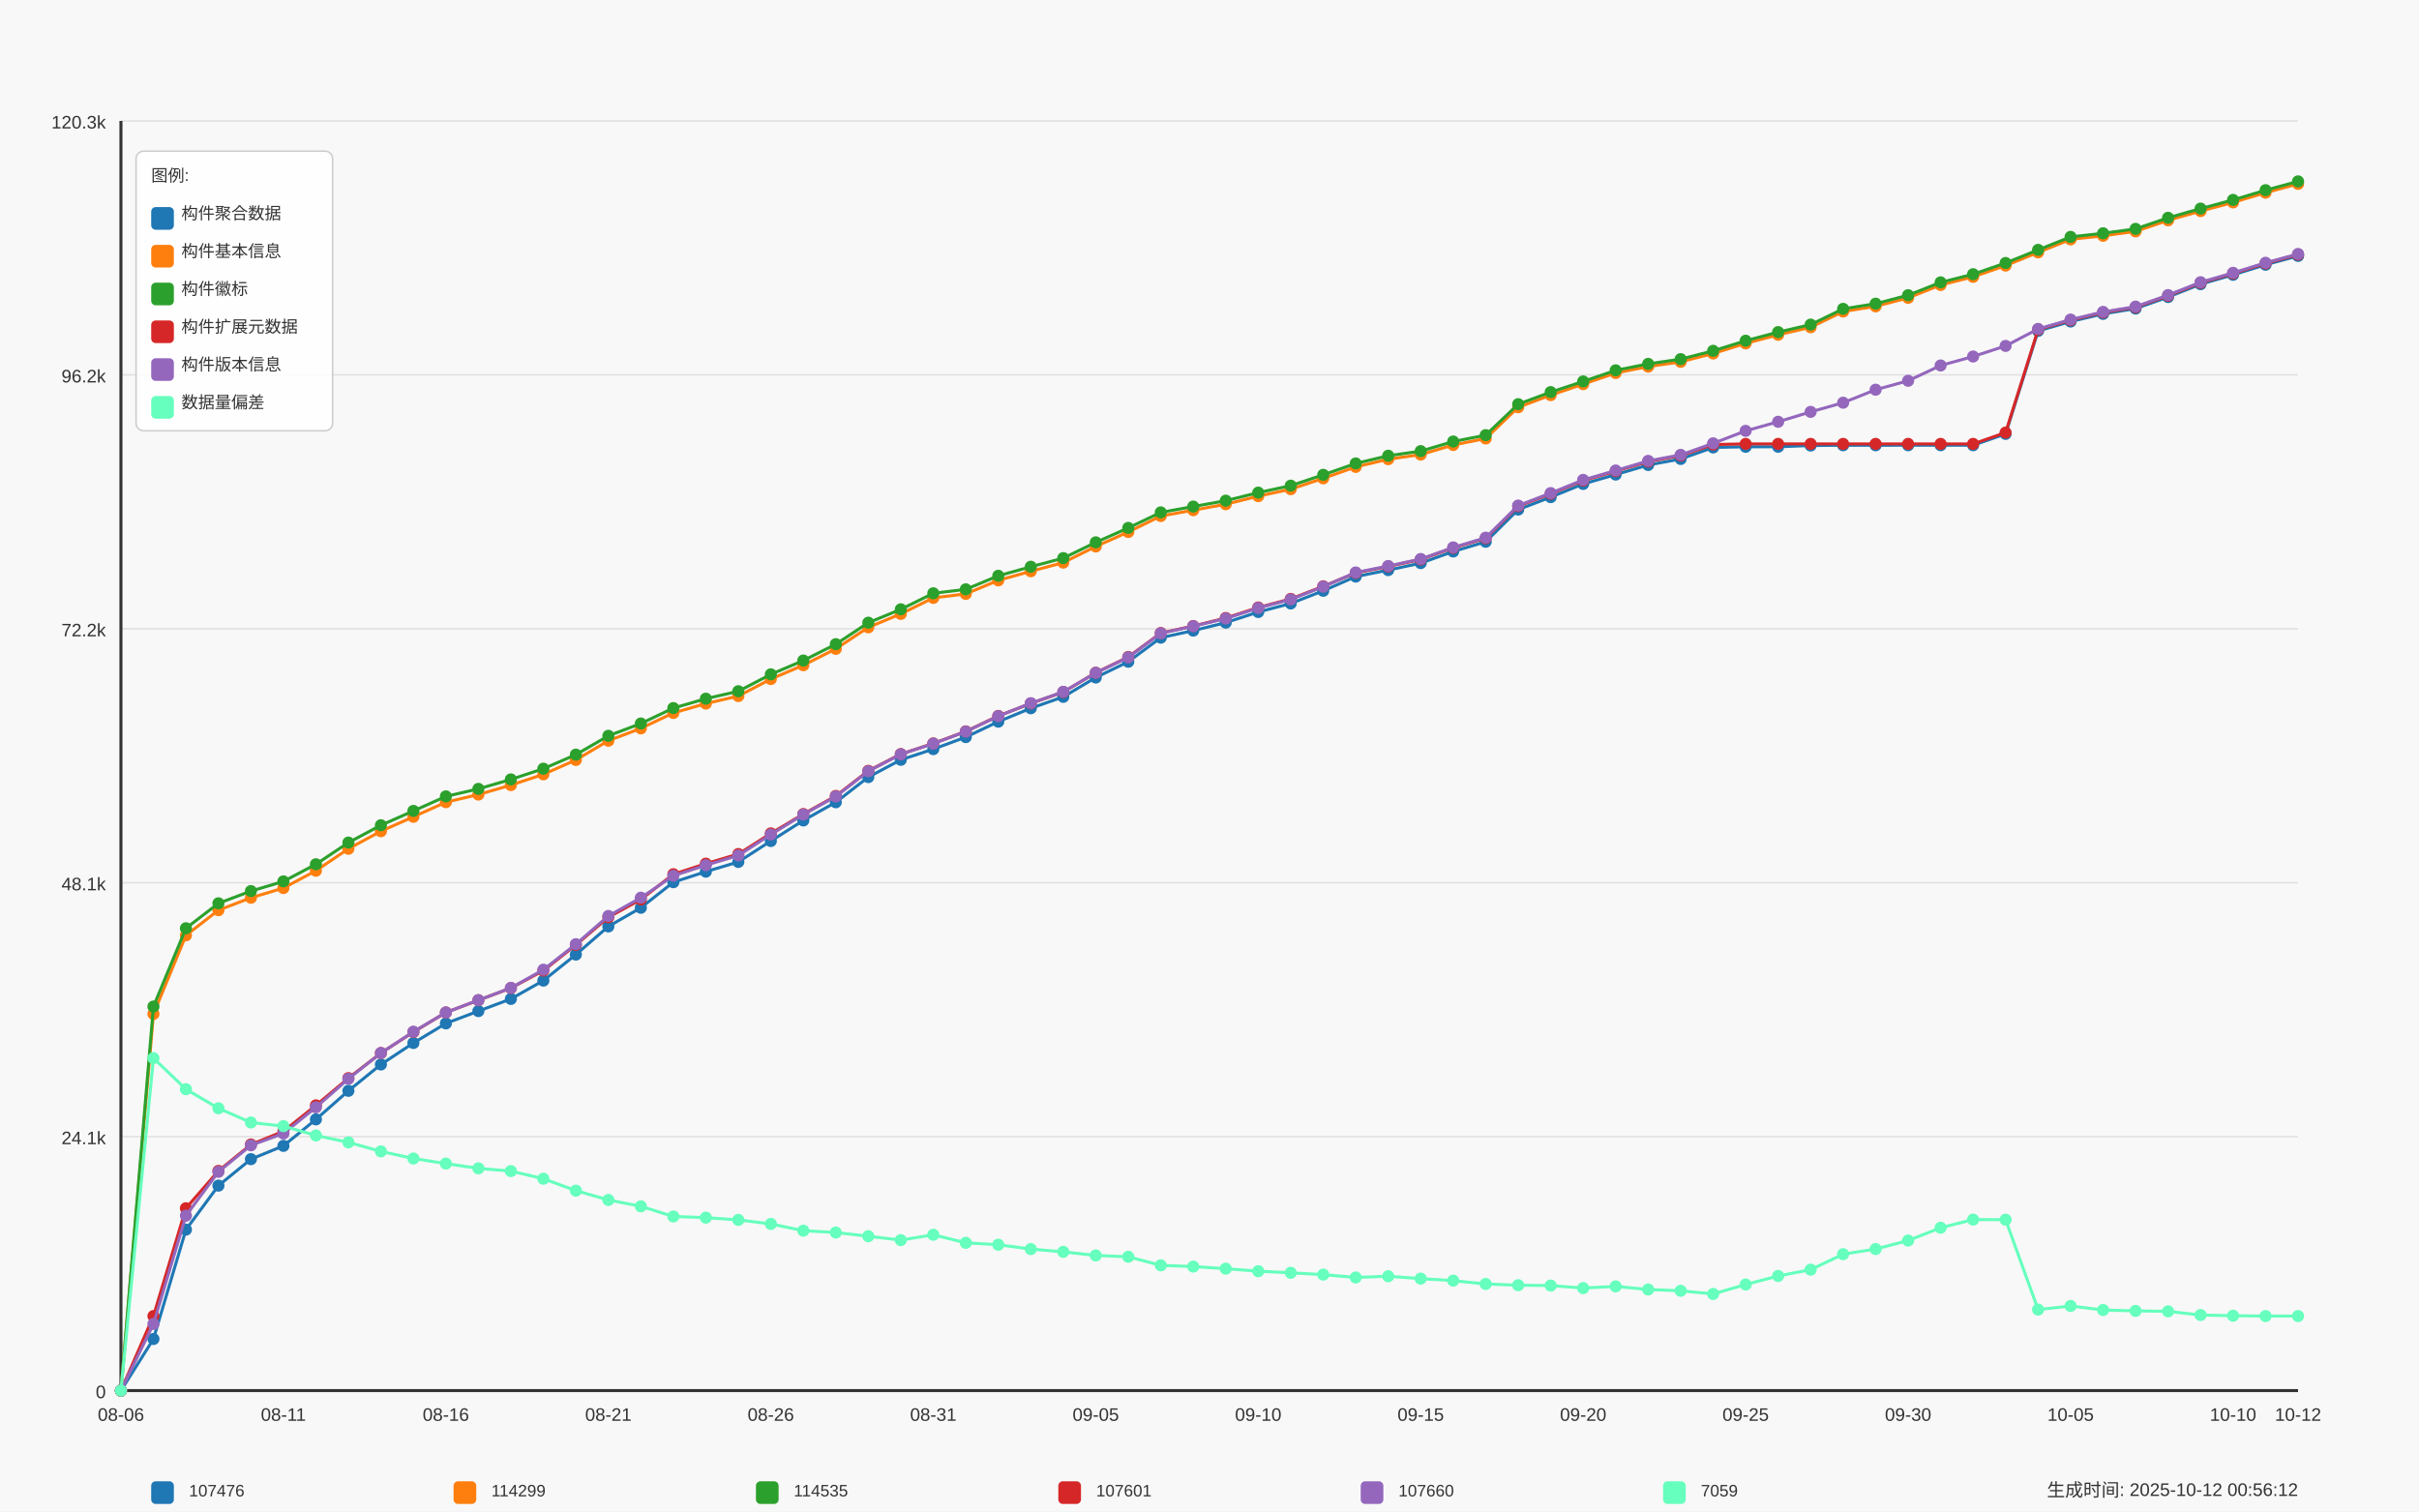
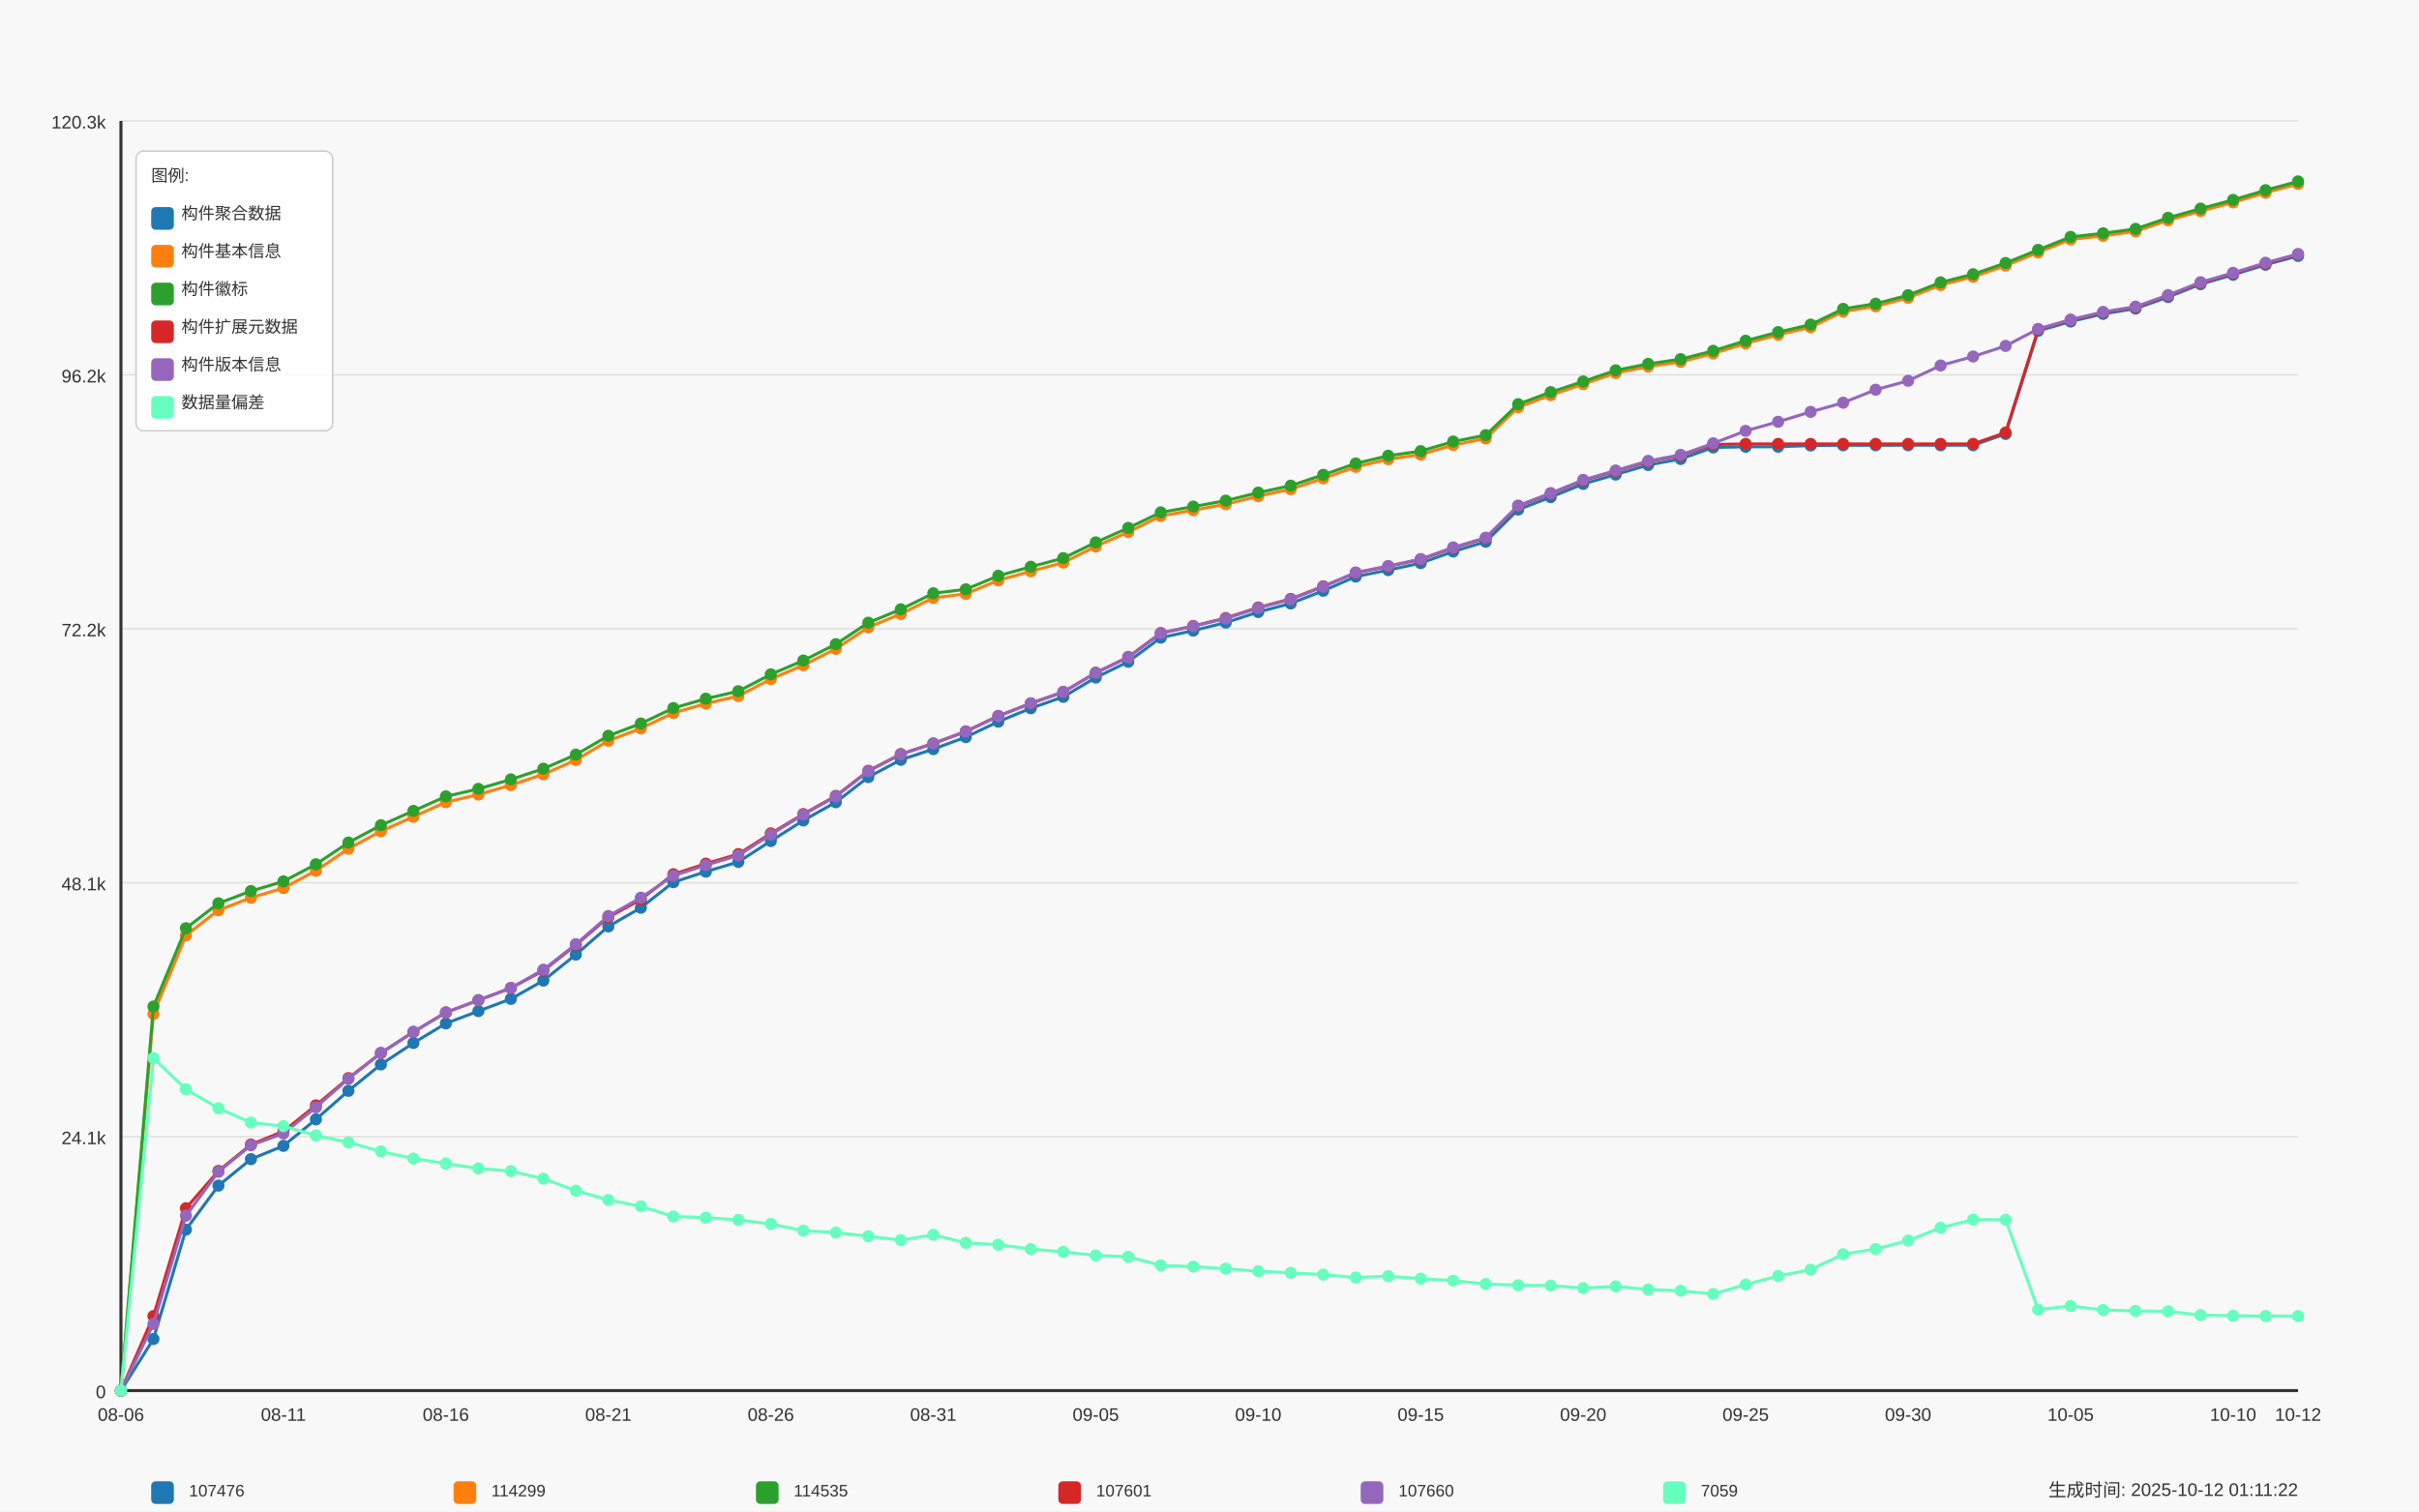
<svg xmlns="http://www.w3.org/2000/svg" width="1600" height="1000" viewBox="0 0 1600 1000">
  <style>
  text {
    font-family: Arial, sans-serif;
    font-size: 12px;
    fill: #333;
  }
  .axis-label { font-size: 14px; }
  .title { font-size: 18px; font-weight: bold; }
  .legend-item { font-size: 11px; }
  .legend-box { fill: white; fill-opacity: 0.85; stroke: #cccccc; stroke-width: 1; rx: 5; }
</style>
  <text x="800.0" y="30" text-anchor="middle" class="title">Daily Data Growth Trend</text>
  <text x="800.0" y="980" text-anchor="middle" class="axis-label">Date</text>
  <g transform="rotate(-90)">
    <text x="-500.0" y="20" text-anchor="middle" class="axis-label">Count</text>
  </g>
  <rect x="0" y="0" width="1600" height="1000" fill="#f8f8f8" />
  <line x1="80" y1="920.0" x2="1520" y2="920.0" stroke="#e0e0e0" stroke-width="1" />
  <text x="70" y="925.0" text-anchor="end">0</text>
  <line x1="80" y1="752.0" x2="1520" y2="752.0" stroke="#e0e0e0" stroke-width="1" />
  <text x="70" y="757.0" text-anchor="end">24.1k</text>
  <line x1="80" y1="584.0" x2="1520" y2="584.0" stroke="#e0e0e0" stroke-width="1" />
  <text x="70" y="589.0" text-anchor="end">48.1k</text>
  <line x1="80" y1="416.0" x2="1520" y2="416.0" stroke="#e0e0e0" stroke-width="1" />
  <text x="70" y="421.0" text-anchor="end">72.2k</text>
  <line x1="80" y1="248.0" x2="1520" y2="248.0" stroke="#e0e0e0" stroke-width="1" />
  <text x="70" y="253.0" text-anchor="end">96.2k</text>
  <line x1="80" y1="80.0" x2="1520" y2="80.0" stroke="#e0e0e0" stroke-width="1" />
  <text x="70" y="85.0" text-anchor="end">120.3k</text>
  <line x1="80" y1="80" x2="80" y2="920" stroke="#333333" stroke-width="2" />
  <line x1="80" y1="920" x2="1520" y2="920" stroke="#333333" stroke-width="2" />
  <circle cx="80.0" cy="920.0" r="4" fill="#1f77b4" />
  <circle cx="101.493" cy="885.858" r="4" fill="#1f77b4" />
  <circle cx="122.985" cy="813.503" r="4" fill="#1f77b4" />
  <circle cx="144.478" cy="784.398" r="4" fill="#1f77b4" />
  <circle cx="165.97" cy="766.88" r="4" fill="#1f77b4" />
  <circle cx="187.463" cy="758.086" r="4" fill="#1f77b4" />
  <circle cx="208.955" cy="740.568" r="4" fill="#1f77b4" />
  <circle cx="230.448" cy="721.661" r="4" fill="#1f77b4" />
  <circle cx="251.94" cy="704.234" r="4" fill="#1f77b4" />
  <circle cx="273.433" cy="690.027" r="4" fill="#1f77b4" />
  <circle cx="294.925" cy="677.07" r="4" fill="#1f77b4" />
  <circle cx="316.418" cy="668.926" r="4" fill="#1f77b4" />
  <circle cx="337.91" cy="660.865" r="4" fill="#1f77b4" />
  <circle cx="359.403" cy="648.747" r="4" fill="#1f77b4" />
  <circle cx="380.896" cy="631.536" r="4" fill="#1f77b4" />
  <circle cx="402.388" cy="612.922" r="4" fill="#1f77b4" />
  <circle cx="423.881" cy="600.566" r="4" fill="#1f77b4" />
  <circle cx="445.373" cy="583.656" r="4" fill="#1f77b4" />
  <circle cx="466.866" cy="576.671" r="4" fill="#1f77b4" />
  <circle cx="488.358" cy="570.238" r="4" fill="#1f77b4" />
  <circle cx="509.851" cy="556.401" r="4" fill="#1f77b4" />
  <circle cx="531.343" cy="542.795" r="4" fill="#1f77b4" />
  <circle cx="552.836" cy="530.746" r="4" fill="#1f77b4" />
  <circle cx="574.328" cy="514.115" r="4" fill="#1f77b4" />
  <circle cx="595.821" cy="502.667" r="4" fill="#1f77b4" />
  <circle cx="617.313" cy="495.613" r="4" fill="#1f77b4" />
  <circle cx="638.806" cy="487.657" r="4" fill="#1f77b4" />
  <circle cx="660.299" cy="477.438" r="4" fill="#1f77b4" />
  <circle cx="681.791" cy="468.568" r="4" fill="#1f77b4" />
  <circle cx="703.284" cy="461.031" r="4" fill="#1f77b4" />
  <circle cx="724.776" cy="448.235" r="4" fill="#1f77b4" />
  <circle cx="746.269" cy="437.793" r="4" fill="#1f77b4" />
  <circle cx="767.761" cy="421.868" r="4" fill="#1f77b4" />
  <circle cx="789.254" cy="417.202" r="4" fill="#1f77b4" />
  <circle cx="810.746" cy="411.907" r="4" fill="#1f77b4" />
  <circle cx="832.239" cy="404.888" r="4" fill="#1f77b4" />
  <circle cx="853.731" cy="399.244" r="4" fill="#1f77b4" />
  <circle cx="875.224" cy="390.855" r="4" fill="#1f77b4" />
  <circle cx="896.716" cy="381.447" r="4" fill="#1f77b4" />
  <circle cx="918.209" cy="377.172" r="4" fill="#1f77b4" />
  <circle cx="939.701" cy="372.534" r="4" fill="#1f77b4" />
  <circle cx="961.194" cy="364.858" r="4" fill="#1f77b4" />
  <circle cx="982.687" cy="358.418" r="4" fill="#1f77b4" />
  <circle cx="1004.179" cy="337.121" r="4" fill="#1f77b4" />
  <circle cx="1025.672" cy="328.893" r="4" fill="#1f77b4" />
  <circle cx="1047.164" cy="320.162" r="4" fill="#1f77b4" />
  <circle cx="1068.657" cy="313.96" r="4" fill="#1f77b4" />
  <circle cx="1090.149" cy="307.632" r="4" fill="#1f77b4" />
  <circle cx="1111.642" cy="303.643" r="4" fill="#1f77b4" />
  <circle cx="1133.134" cy="296.023" r="4" fill="#1f77b4" />
  <circle cx="1154.627" cy="295.59" r="4" fill="#1f77b4" />
  <circle cx="1176.119" cy="295.562" r="4" fill="#1f77b4" />
  <circle cx="1197.612" cy="294.766" r="4" fill="#1f77b4" />
  <circle cx="1219.104" cy="294.577" r="4" fill="#1f77b4" />
  <circle cx="1240.597" cy="294.577" r="4" fill="#1f77b4" />
  <circle cx="1262.09" cy="294.57" r="4" fill="#1f77b4" />
  <circle cx="1283.582" cy="294.556" r="4" fill="#1f77b4" />
  <circle cx="1305.075" cy="294.549" r="4" fill="#1f77b4" />
  <circle cx="1326.567" cy="287.055" r="4" fill="#1f77b4" />
  <circle cx="1348.06" cy="218.911" r="4" fill="#1f77b4" />
  <circle cx="1369.552" cy="212.716" r="4" fill="#1f77b4" />
  <circle cx="1391.045" cy="207.652" r="4" fill="#1f77b4" />
  <circle cx="1412.537" cy="204.138" r="4" fill="#1f77b4" />
  <circle cx="1434.03" cy="196.511" r="4" fill="#1f77b4" />
  <circle cx="1455.522" cy="187.997" r="4" fill="#1f77b4" />
  <circle cx="1477.015" cy="181.801" r="4" fill="#1f77b4" />
  <circle cx="1498.507" cy="175.138" r="4" fill="#1f77b4" />
  <circle cx="1520.0" cy="169.305" r="4" fill="#1f77b4" />
  <path d="M 80.0 920.0 L 101.493 885.858 L 122.985 813.503 L 144.478 784.398 L 165.97 766.88 L 187.463 758.086 L 208.955 740.568 L 230.448 721.661 L 251.94 704.234 L 273.433 690.027 L 294.925 677.07 L 316.418 668.926 L 337.91 660.865 L 359.403 648.747 L 380.896 631.536 L 402.388 612.922 L 423.881 600.566 L 445.373 583.656 L 466.866 576.671 L 488.358 570.238 L 509.851 556.401 L 531.343 542.795 L 552.836 530.746 L 574.328 514.115 L 595.821 502.667 L 617.313 495.613 L 638.806 487.657 L 660.299 477.438 L 681.791 468.568 L 703.284 461.031 L 724.776 448.235 L 746.269 437.793 L 767.761 421.868 L 789.254 417.202 L 810.746 411.907 L 832.239 404.888 L 853.731 399.244 L 875.224 390.855 L 896.716 381.447 L 918.209 377.172 L 939.701 372.534 L 961.194 364.858 L 982.687 358.418 L 1004.179 337.121 L 1025.672 328.893 L 1047.164 320.162 L 1068.657 313.96 L 1090.149 307.632 L 1111.642 303.643 L 1133.134 296.023 L 1154.627 295.59 L 1176.119 295.562 L 1197.612 294.766 L 1219.104 294.577 L 1240.597 294.577 L 1262.09 294.57 L 1283.582 294.556 L 1305.075 294.549 L 1326.567 287.055 L 1348.06 218.911 L 1369.552 212.716 L 1391.045 207.652 L 1412.537 204.138 L 1434.03 196.511 L 1455.522 187.997 L 1477.015 181.801 L 1498.507 175.138 L 1520.0 169.305" fill="none" stroke="#1f77b4" stroke-width="2" />
  <circle cx="80.0" cy="920.0" r="4" fill="#ff7f0e" />
  <circle cx="101.493" cy="670.812" r="4" fill="#ff7f0e" />
  <circle cx="122.985" cy="618.824" r="4" fill="#ff7f0e" />
  <circle cx="144.478" cy="602.151" r="4" fill="#ff7f0e" />
  <circle cx="165.97" cy="593.937" r="4" fill="#ff7f0e" />
  <circle cx="187.463" cy="587.511" r="4" fill="#ff7f0e" />
  <circle cx="208.955" cy="576.056" r="4" fill="#ff7f0e" />
  <circle cx="230.448" cy="561.521" r="4" fill="#ff7f0e" />
  <circle cx="251.94" cy="549.926" r="4" fill="#ff7f0e" />
  <circle cx="273.433" cy="540.371" r="4" fill="#ff7f0e" />
  <circle cx="294.925" cy="530.704" r="4" fill="#ff7f0e" />
  <circle cx="316.418" cy="525.654" r="4" fill="#ff7f0e" />
  <circle cx="337.91" cy="519.403" r="4" fill="#ff7f0e" />
  <circle cx="359.403" cy="512.292" r="4" fill="#ff7f0e" />
  <circle cx="380.896" cy="502.779" r="4" fill="#ff7f0e" />
  <circle cx="402.388" cy="490.046" r="4" fill="#ff7f0e" />
  <circle cx="423.881" cy="481.874" r="4" fill="#ff7f0e" />
  <circle cx="445.373" cy="471.669" r="4" fill="#ff7f0e" />
  <circle cx="466.866" cy="465.459" r="4" fill="#ff7f0e" />
  <circle cx="488.358" cy="460.507" r="4" fill="#ff7f0e" />
  <circle cx="509.851" cy="449.255" r="4" fill="#ff7f0e" />
  <circle cx="531.343" cy="440.098" r="4" fill="#ff7f0e" />
  <circle cx="552.836" cy="429.257" r="4" fill="#ff7f0e" />
  <circle cx="574.328" cy="415.036" r="4" fill="#ff7f0e" />
  <circle cx="595.821" cy="406.152" r="4" fill="#ff7f0e" />
  <circle cx="617.313" cy="395.549" r="4" fill="#ff7f0e" />
  <circle cx="638.806" cy="392.916" r="4" fill="#ff7f0e" />
  <circle cx="660.299" cy="383.947" r="4" fill="#ff7f0e" />
  <circle cx="681.791" cy="377.947" r="4" fill="#ff7f0e" />
  <circle cx="703.284" cy="372.206" r="4" fill="#ff7f0e" />
  <circle cx="724.776" cy="361.533" r="4" fill="#ff7f0e" />
  <circle cx="746.269" cy="351.95" r="4" fill="#ff7f0e" />
  <circle cx="767.761" cy="341.389" r="4" fill="#ff7f0e" />
  <circle cx="789.254" cy="337.534" r="4" fill="#ff7f0e" />
  <circle cx="810.746" cy="333.58" r="4" fill="#ff7f0e" />
  <circle cx="832.239" cy="328.251" r="4" fill="#ff7f0e" />
  <circle cx="853.731" cy="323.627" r="4" fill="#ff7f0e" />
  <circle cx="875.224" cy="316.453" r="4" fill="#ff7f0e" />
  <circle cx="896.716" cy="308.889" r="4" fill="#ff7f0e" />
  <circle cx="918.209" cy="303.79" r="4" fill="#ff7f0e" />
  <circle cx="939.701" cy="300.738" r="4" fill="#ff7f0e" />
  <circle cx="961.194" cy="294.382" r="4" fill="#ff7f0e" />
  <circle cx="982.687" cy="290.086" r="4" fill="#ff7f0e" />
  <circle cx="1004.179" cy="269.418" r="4" fill="#ff7f0e" />
  <circle cx="1025.672" cy="261.414" r="4" fill="#ff7f0e" />
  <circle cx="1047.164" cy="254.142" r="4" fill="#ff7f0e" />
  <circle cx="1068.657" cy="246.787" r="4" fill="#ff7f0e" />
  <circle cx="1090.149" cy="242.527" r="4" fill="#ff7f0e" />
  <circle cx="1111.642" cy="239.384" r="4" fill="#ff7f0e" />
  <circle cx="1133.134" cy="233.866" r="4" fill="#ff7f0e" />
  <circle cx="1154.627" cy="227.181" r="4" fill="#ff7f0e" />
  <circle cx="1176.119" cy="221.496" r="4" fill="#ff7f0e" />
  <circle cx="1197.612" cy="216.515" r="4" fill="#ff7f0e" />
  <circle cx="1219.104" cy="206.087" r="4" fill="#ff7f0e" />
  <circle cx="1240.597" cy="202.672" r="4" fill="#ff7f0e" />
  <circle cx="1262.09" cy="197.056" r="4" fill="#ff7f0e" />
  <circle cx="1283.582" cy="188.555" r="4" fill="#ff7f0e" />
  <circle cx="1305.075" cy="183.135" r="4" fill="#ff7f0e" />
  <circle cx="1326.567" cy="175.703" r="4" fill="#ff7f0e" />
  <circle cx="1348.06" cy="166.966" r="4" fill="#ff7f0e" />
  <circle cx="1369.552" cy="158.374" r="4" fill="#ff7f0e" />
  <circle cx="1391.045" cy="155.992" r="4" fill="#ff7f0e" />
  <circle cx="1412.537" cy="153.073" r="4" fill="#ff7f0e" />
  <circle cx="1434.03" cy="145.753" r="4" fill="#ff7f0e" />
  <circle cx="1455.522" cy="139.648" r="4" fill="#ff7f0e" />
  <circle cx="1477.015" cy="133.907" r="4" fill="#ff7f0e" />
  <circle cx="1498.507" cy="127.474" r="4" fill="#ff7f0e" />
  <circle cx="1520.0" cy="121.648" r="4" fill="#ff7f0e" />
  <path d="M 80.0 920.0 L 101.493 670.812 L 122.985 618.824 L 144.478 602.151 L 165.97 593.937 L 187.463 587.511 L 208.955 576.056 L 230.448 561.521 L 251.94 549.926 L 273.433 540.371 L 294.925 530.704 L 316.418 525.654 L 337.91 519.403 L 359.403 512.292 L 380.896 502.779 L 402.388 490.046 L 423.881 481.874 L 445.373 471.669 L 466.866 465.459 L 488.358 460.507 L 509.851 449.255 L 531.343 440.098 L 552.836 429.257 L 574.328 415.036 L 595.821 406.152 L 617.313 395.549 L 638.806 392.916 L 660.299 383.947 L 681.791 377.947 L 703.284 372.206 L 724.776 361.533 L 746.269 351.95 L 767.761 341.389 L 789.254 337.534 L 810.746 333.58 L 832.239 328.251 L 853.731 323.627 L 875.224 316.453 L 896.716 308.889 L 918.209 303.79 L 939.701 300.738 L 961.194 294.382 L 982.687 290.086 L 1004.179 269.418 L 1025.672 261.414 L 1047.164 254.142 L 1068.657 246.787 L 1090.149 242.527 L 1111.642 239.384 L 1133.134 233.866 L 1154.627 227.181 L 1176.119 221.496 L 1197.612 216.515 L 1219.104 206.087 L 1240.597 202.672 L 1262.09 197.056 L 1283.582 188.555 L 1305.075 183.135 L 1326.567 175.703 L 1348.06 166.966 L 1369.552 158.374 L 1391.045 155.992 L 1412.537 153.073 L 1434.03 145.753 L 1455.522 139.648 L 1477.015 133.907 L 1498.507 127.474 L 1520.0 121.648" fill="none" stroke="#ff7f0e" stroke-width="2" />
  <circle cx="80.0" cy="920.0" r="4" fill="#2ca02c" />
  <circle cx="101.493" cy="665.915" r="4" fill="#2ca02c" />
  <circle cx="122.985" cy="614.13" r="4" fill="#2ca02c" />
  <circle cx="144.478" cy="597.618" r="4" fill="#2ca02c" />
  <circle cx="165.97" cy="589.53" r="4" fill="#2ca02c" />
  <circle cx="187.463" cy="583.118" r="4" fill="#2ca02c" />
  <circle cx="208.955" cy="571.782" r="4" fill="#2ca02c" />
  <circle cx="230.448" cy="557.435" r="4" fill="#2ca02c" />
  <circle cx="251.94" cy="545.973" r="4" fill="#2ca02c" />
  <circle cx="273.433" cy="536.495" r="4" fill="#2ca02c" />
  <circle cx="294.925" cy="526.877" r="4" fill="#2ca02c" />
  <circle cx="316.418" cy="521.903" r="4" fill="#2ca02c" />
  <circle cx="337.91" cy="515.652" r="4" fill="#2ca02c" />
  <circle cx="359.403" cy="508.562" r="4" fill="#2ca02c" />
  <circle cx="380.896" cy="499.259" r="4" fill="#2ca02c" />
  <circle cx="402.388" cy="486.798" r="4" fill="#2ca02c" />
  <circle cx="423.881" cy="478.661" r="4" fill="#2ca02c" />
  <circle cx="445.373" cy="468.463" r="4" fill="#2ca02c" />
  <circle cx="466.866" cy="462.246" r="4" fill="#2ca02c" />
  <circle cx="488.358" cy="457.308" r="4" fill="#2ca02c" />
  <circle cx="509.851" cy="446.133" r="4" fill="#2ca02c" />
  <circle cx="531.343" cy="436.997" r="4" fill="#2ca02c" />
  <circle cx="552.836" cy="426.17" r="4" fill="#2ca02c" />
  <circle cx="574.328" cy="411.97" r="4" fill="#2ca02c" />
  <circle cx="595.821" cy="403.113" r="4" fill="#2ca02c" />
  <circle cx="617.313" cy="392.518" r="4" fill="#2ca02c" />
  <circle cx="638.806" cy="389.891" r="4" fill="#2ca02c" />
  <circle cx="660.299" cy="380.93" r="4" fill="#2ca02c" />
  <circle cx="681.791" cy="374.951" r="4" fill="#2ca02c" />
  <circle cx="703.284" cy="369.244" r="4" fill="#2ca02c" />
  <circle cx="724.776" cy="358.816" r="4" fill="#2ca02c" />
  <circle cx="746.269" cy="349.261" r="4" fill="#2ca02c" />
  <circle cx="767.761" cy="338.993" r="4" fill="#2ca02c" />
  <circle cx="789.254" cy="335.138" r="4" fill="#2ca02c" />
  <circle cx="810.746" cy="331.233" r="4" fill="#2ca02c" />
  <circle cx="832.239" cy="325.911" r="4" fill="#2ca02c" />
  <circle cx="853.731" cy="321.308" r="4" fill="#2ca02c" />
  <circle cx="875.224" cy="314.135" r="4" fill="#2ca02c" />
  <circle cx="896.716" cy="306.605" r="4" fill="#2ca02c" />
  <circle cx="918.209" cy="301.513" r="4" fill="#2ca02c" />
  <circle cx="939.701" cy="298.461" r="4" fill="#2ca02c" />
  <circle cx="961.194" cy="292.112" r="4" fill="#2ca02c" />
  <circle cx="982.687" cy="287.886" r="4" fill="#2ca02c" />
  <circle cx="1004.179" cy="267.399" r="4" fill="#2ca02c" />
  <circle cx="1025.672" cy="259.409" r="4" fill="#2ca02c" />
  <circle cx="1047.164" cy="252.354" r="4" fill="#2ca02c" />
  <circle cx="1068.657" cy="245.006" r="4" fill="#2ca02c" />
  <circle cx="1090.149" cy="240.746" r="4" fill="#2ca02c" />
  <circle cx="1111.642" cy="237.602" r="4" fill="#2ca02c" />
  <circle cx="1133.134" cy="232.098" r="4" fill="#2ca02c" />
  <circle cx="1154.627" cy="225.414" r="4" fill="#2ca02c" />
  <circle cx="1176.119" cy="219.728" r="4" fill="#2ca02c" />
  <circle cx="1197.612" cy="214.762" r="4" fill="#2ca02c" />
  <circle cx="1219.104" cy="204.334" r="4" fill="#2ca02c" />
  <circle cx="1240.597" cy="200.918" r="4" fill="#2ca02c" />
  <circle cx="1262.09" cy="195.303" r="4" fill="#2ca02c" />
  <circle cx="1283.582" cy="186.816" r="4" fill="#2ca02c" />
  <circle cx="1305.075" cy="181.417" r="4" fill="#2ca02c" />
  <circle cx="1326.567" cy="173.992" r="4" fill="#2ca02c" />
  <circle cx="1348.06" cy="165.317" r="4" fill="#2ca02c" />
  <circle cx="1369.552" cy="156.726" r="4" fill="#2ca02c" />
  <circle cx="1391.045" cy="154.344" r="4" fill="#2ca02c" />
  <circle cx="1412.537" cy="151.424" r="4" fill="#2ca02c" />
  <circle cx="1434.03" cy="144.097" r="4" fill="#2ca02c" />
  <circle cx="1455.522" cy="138" r="4" fill="#2ca02c" />
  <circle cx="1477.015" cy="132.258" r="4" fill="#2ca02c" />
  <circle cx="1498.507" cy="125.825" r="4" fill="#2ca02c" />
  <circle cx="1520.0" cy="120.0" r="4" fill="#2ca02c" />
  <path d="M 80.0 920.0 L 101.493 665.915 L 122.985 614.13 L 144.478 597.618 L 165.97 589.53 L 187.463 583.118 L 208.955 571.782 L 230.448 557.435 L 251.94 545.973 L 273.433 536.495 L 294.925 526.877 L 316.418 521.903 L 337.91 515.652 L 359.403 508.562 L 380.896 499.259 L 402.388 486.798 L 423.881 478.661 L 445.373 468.463 L 466.866 462.246 L 488.358 457.308 L 509.851 446.133 L 531.343 436.997 L 552.836 426.17 L 574.328 411.97 L 595.821 403.113 L 617.313 392.518 L 638.806 389.891 L 660.299 380.93 L 681.791 374.951 L 703.284 369.244 L 724.776 358.816 L 746.269 349.261 L 767.761 338.993 L 789.254 335.138 L 810.746 331.233 L 832.239 325.911 L 853.731 321.308 L 875.224 314.135 L 896.716 306.605 L 918.209 301.513 L 939.701 298.461 L 961.194 292.112 L 982.687 287.886 L 1004.179 267.399 L 1025.672 259.409 L 1047.164 252.354 L 1068.657 245.006 L 1090.149 240.746 L 1111.642 237.602 L 1133.134 232.098 L 1154.627 225.414 L 1176.119 219.728 L 1197.612 214.762 L 1219.104 204.334 L 1240.597 200.918 L 1262.09 195.303 L 1283.582 186.816 L 1305.075 181.417 L 1326.567 173.992 L 1348.06 165.317 L 1369.552 156.726 L 1391.045 154.344 L 1412.537 151.424 L 1434.03 144.097 L 1455.522 138 L 1477.015 132.258 L 1498.507 125.825 L 1520.0 120.0" fill="none" stroke="#2ca02c" stroke-width="2" />
  <circle cx="80.0" cy="920.0" r="4" fill="#d62728" />
  <circle cx="101.493" cy="870.702" r="4" fill="#d62728" />
  <circle cx="122.985" cy="799.352" r="4" fill="#d62728" />
  <circle cx="144.478" cy="774.661" r="4" fill="#d62728" />
  <circle cx="165.97" cy="757.178" r="4" fill="#d62728" />
  <circle cx="187.463" cy="748.461" r="4" fill="#d62728" />
  <circle cx="208.955" cy="731.3" r="4" fill="#d62728" />
  <circle cx="230.448" cy="713.272" r="4" fill="#d62728" />
  <circle cx="251.94" cy="696.676" r="4" fill="#d62728" />
  <circle cx="273.433" cy="682.769" r="4" fill="#d62728" />
  <circle cx="294.925" cy="669.855" r="4" fill="#d62728" />
  <circle cx="316.418" cy="661.724" r="4" fill="#d62728" />
  <circle cx="337.91" cy="653.671" r="4" fill="#d62728" />
  <circle cx="359.403" cy="642.153" r="4" fill="#d62728" />
  <circle cx="380.896" cy="625.145" r="4" fill="#d62728" />
  <circle cx="402.388" cy="606.845" r="4" fill="#d62728" />
  <circle cx="423.881" cy="595.076" r="4" fill="#d62728" />
  <circle cx="445.373" cy="578.375" r="4" fill="#d62728" />
  <circle cx="466.866" cy="571.39" r="4" fill="#d62728" />
  <circle cx="488.358" cy="565.027" r="4" fill="#d62728" />
  <circle cx="509.851" cy="551.358" r="4" fill="#d62728" />
  <circle cx="531.343" cy="538.576" r="4" fill="#d62728" />
  <circle cx="552.836" cy="526.576" r="4" fill="#d62728" />
  <circle cx="574.328" cy="509.959" r="4" fill="#d62728" />
  <circle cx="595.821" cy="498.889" r="4" fill="#d62728" />
  <circle cx="617.313" cy="491.834" r="4" fill="#d62728" />
  <circle cx="638.806" cy="483.871" r="4" fill="#d62728" />
  <circle cx="660.299" cy="473.653" r="4" fill="#d62728" />
  <circle cx="681.791" cy="465.376" r="4" fill="#d62728" />
  <circle cx="703.284" cy="457.853" r="4" fill="#d62728" />
  <circle cx="724.776" cy="445.085" r="4" fill="#d62728" />
  <circle cx="746.269" cy="434.65" r="4" fill="#d62728" />
  <circle cx="767.761" cy="418.808" r="4" fill="#d62728" />
  <circle cx="789.254" cy="414.163" r="4" fill="#d62728" />
  <circle cx="810.746" cy="408.869" r="4" fill="#d62728" />
  <circle cx="832.239" cy="401.898" r="4" fill="#d62728" />
  <circle cx="853.731" cy="396.247" r="4" fill="#d62728" />
  <circle cx="875.224" cy="387.901" r="4" fill="#d62728" />
  <circle cx="896.716" cy="379.016" r="4" fill="#d62728" />
  <circle cx="918.209" cy="374.762" r="4" fill="#d62728" />
  <circle cx="939.701" cy="370.124" r="4" fill="#d62728" />
  <circle cx="961.194" cy="362.469" r="4" fill="#d62728" />
  <circle cx="982.687" cy="356.092" r="4" fill="#d62728" />
  <circle cx="1004.179" cy="334.858" r="4" fill="#d62728" />
  <circle cx="1025.672" cy="326.651" r="4" fill="#d62728" />
  <circle cx="1047.164" cy="317.92" r="4" fill="#d62728" />
  <circle cx="1068.657" cy="311.711" r="4" fill="#d62728" />
  <circle cx="1090.149" cy="305.383" r="4" fill="#d62728" />
  <circle cx="1111.642" cy="301.401" r="4" fill="#d62728" />
  <circle cx="1133.134" cy="294.102" r="4" fill="#d62728" />
  <circle cx="1154.627" cy="293.676" r="4" fill="#d62728" />
  <circle cx="1176.119" cy="293.676" r="4" fill="#d62728" />
  <circle cx="1197.612" cy="293.676" r="4" fill="#d62728" />
  <circle cx="1219.104" cy="293.676" r="4" fill="#d62728" />
  <circle cx="1240.597" cy="293.676" r="4" fill="#d62728" />
  <circle cx="1262.09" cy="293.676" r="4" fill="#d62728" />
  <circle cx="1283.582" cy="293.676" r="4" fill="#d62728" />
  <circle cx="1305.075" cy="293.676" r="4" fill="#d62728" />
  <circle cx="1326.567" cy="286.182" r="4" fill="#d62728" />
  <circle cx="1348.06" cy="218.024" r="4" fill="#d62728" />
  <circle cx="1369.552" cy="211.829" r="4" fill="#d62728" />
  <circle cx="1391.045" cy="206.765" r="4" fill="#d62728" />
  <circle cx="1412.537" cy="203.251" r="4" fill="#d62728" />
  <circle cx="1434.03" cy="195.645" r="4" fill="#d62728" />
  <circle cx="1455.522" cy="187.124" r="4" fill="#d62728" />
  <circle cx="1477.015" cy="180.928" r="4" fill="#d62728" />
  <circle cx="1498.507" cy="174.265" r="4" fill="#d62728" />
  <circle cx="1520.0" cy="168.432" r="4" fill="#d62728" />
  <path d="M 80.0 920.0 L 101.493 870.702 L 122.985 799.352 L 144.478 774.661 L 165.97 757.178 L 187.463 748.461 L 208.955 731.3 L 230.448 713.272 L 251.94 696.676 L 273.433 682.769 L 294.925 669.855 L 316.418 661.724 L 337.91 653.671 L 359.403 642.153 L 380.896 625.145 L 402.388 606.845 L 423.881 595.076 L 445.373 578.375 L 466.866 571.39 L 488.358 565.027 L 509.851 551.358 L 531.343 538.576 L 552.836 526.576 L 574.328 509.959 L 595.821 498.889 L 617.313 491.834 L 638.806 483.871 L 660.299 473.653 L 681.791 465.376 L 703.284 457.853 L 724.776 445.085 L 746.269 434.65 L 767.761 418.808 L 789.254 414.163 L 810.746 408.869 L 832.239 401.898 L 853.731 396.247 L 875.224 387.901 L 896.716 379.016 L 918.209 374.762 L 939.701 370.124 L 961.194 362.469 L 982.687 356.092 L 1004.179 334.858 L 1025.672 326.651 L 1047.164 317.92 L 1068.657 311.711 L 1090.149 305.383 L 1111.642 301.401 L 1133.134 294.102 L 1154.627 293.676 L 1176.119 293.676 L 1197.612 293.676 L 1219.104 293.676 L 1240.597 293.676 L 1262.09 293.676 L 1283.582 293.676 L 1305.075 293.676 L 1326.567 286.182 L 1348.06 218.024 L 1369.552 211.829 L 1391.045 206.765 L 1412.537 203.251 L 1434.03 195.645 L 1455.522 187.124 L 1477.015 180.928 L 1498.507 174.265 L 1520.0 168.432" fill="none" stroke="#d62728" stroke-width="2" />
  <circle cx="80.0" cy="920.0" r="4" fill="#9467bd" />
  <circle cx="101.493" cy="875.905" r="4" fill="#9467bd" />
  <circle cx="122.985" cy="804.283" r="4" fill="#9467bd" />
  <circle cx="144.478" cy="775.248" r="4" fill="#9467bd" />
  <circle cx="165.97" cy="757.709" r="4" fill="#9467bd" />
  <circle cx="187.463" cy="749.886" r="4" fill="#9467bd" />
  <circle cx="208.955" cy="732.578" r="4" fill="#9467bd" />
  <circle cx="230.448" cy="713.719" r="4" fill="#9467bd" />
  <circle cx="251.94" cy="696.655" r="4" fill="#9467bd" />
  <circle cx="273.433" cy="682.595" r="4" fill="#9467bd" />
  <circle cx="294.925" cy="669.827" r="4" fill="#9467bd" />
  <circle cx="316.418" cy="661.689" r="4" fill="#9467bd" />
  <circle cx="337.91" cy="653.58" r="4" fill="#9467bd" />
  <circle cx="359.403" cy="641.531" r="4" fill="#9467bd" />
  <circle cx="380.896" cy="624.649" r="4" fill="#9467bd" />
  <circle cx="402.388" cy="605.993" r="4" fill="#9467bd" />
  <circle cx="423.881" cy="593.902" r="4" fill="#9467bd" />
  <circle cx="445.373" cy="579.388" r="4" fill="#9467bd" />
  <circle cx="466.866" cy="572.396" r="4" fill="#9467bd" />
  <circle cx="488.358" cy="565.963" r="4" fill="#9467bd" />
  <circle cx="509.851" cy="552.092" r="4" fill="#9467bd" />
  <circle cx="531.343" cy="538.911" r="4" fill="#9467bd" />
  <circle cx="552.836" cy="526.925" r="4" fill="#9467bd" />
  <circle cx="574.328" cy="510.246" r="4" fill="#9467bd" />
  <circle cx="595.821" cy="499.014" r="4" fill="#9467bd" />
  <circle cx="617.313" cy="491.981" r="4" fill="#9467bd" />
  <circle cx="638.806" cy="484.018" r="4" fill="#9467bd" />
  <circle cx="660.299" cy="473.785" r="4" fill="#9467bd" />
  <circle cx="681.791" cy="465.236" r="4" fill="#9467bd" />
  <circle cx="703.284" cy="457.713" r="4" fill="#9467bd" />
  <circle cx="724.776" cy="445.12" r="4" fill="#9467bd" />
  <circle cx="746.269" cy="434.922" r="4" fill="#9467bd" />
  <circle cx="767.761" cy="418.99" r="4" fill="#9467bd" />
  <circle cx="789.254" cy="414.303" r="4" fill="#9467bd" />
  <circle cx="810.746" cy="409.225" r="4" fill="#9467bd" />
  <circle cx="832.239" cy="402.233" r="4" fill="#9467bd" />
  <circle cx="853.731" cy="396.562" r="4" fill="#9467bd" />
  <circle cx="875.224" cy="388.152" r="4" fill="#9467bd" />
  <circle cx="896.716" cy="378.744" r="4" fill="#9467bd" />
  <circle cx="918.209" cy="374.469" r="4" fill="#9467bd" />
  <circle cx="939.701" cy="369.831" r="4" fill="#9467bd" />
  <circle cx="961.194" cy="362.169" r="4" fill="#9467bd" />
  <circle cx="982.687" cy="355.715" r="4" fill="#9467bd" />
  <circle cx="1004.179" cy="334.474" r="4" fill="#9467bd" />
  <circle cx="1025.672" cy="326.225" r="4" fill="#9467bd" />
  <circle cx="1047.164" cy="317.501" r="4" fill="#9467bd" />
  <circle cx="1068.657" cy="311.292" r="4" fill="#9467bd" />
  <circle cx="1090.149" cy="304.908" r="4" fill="#9467bd" />
  <circle cx="1111.642" cy="300.94" r="4" fill="#9467bd" />
  <circle cx="1133.134" cy="293.299" r="4" fill="#9467bd" />
  <circle cx="1154.627" cy="285.05" r="4" fill="#9467bd" />
  <circle cx="1176.119" cy="279.036" r="4" fill="#9467bd" />
  <circle cx="1197.612" cy="272.484" r="4" fill="#9467bd" />
  <circle cx="1219.104" cy="266.422" r="4" fill="#9467bd" />
  <circle cx="1240.597" cy="257.823" r="4" fill="#9467bd" />
  <circle cx="1262.09" cy="251.907" r="4" fill="#9467bd" />
  <circle cx="1283.582" cy="241.807" r="4" fill="#9467bd" />
  <circle cx="1305.075" cy="235.856" r="4" fill="#9467bd" />
  <circle cx="1326.567" cy="228.851" r="4" fill="#9467bd" />
  <circle cx="1348.06" cy="217.605" r="4" fill="#9467bd" />
  <circle cx="1369.552" cy="211.431" r="4" fill="#9467bd" />
  <circle cx="1391.045" cy="206.367" r="4" fill="#9467bd" />
  <circle cx="1412.537" cy="202.853" r="4" fill="#9467bd" />
  <circle cx="1434.03" cy="195.226" r="4" fill="#9467bd" />
  <circle cx="1455.522" cy="186.711" r="4" fill="#9467bd" />
  <circle cx="1477.015" cy="180.516" r="4" fill="#9467bd" />
  <circle cx="1498.507" cy="173.853" r="4" fill="#9467bd" />
  <circle cx="1520.0" cy="168.02" r="4" fill="#9467bd" />
  <path d="M 80.0 920.0 L 101.493 875.905 L 122.985 804.283 L 144.478 775.248 L 165.97 757.709 L 187.463 749.886 L 208.955 732.578 L 230.448 713.719 L 251.94 696.655 L 273.433 682.595 L 294.925 669.827 L 316.418 661.689 L 337.91 653.58 L 359.403 641.531 L 380.896 624.649 L 402.388 605.993 L 423.881 593.902 L 445.373 579.388 L 466.866 572.396 L 488.358 565.963 L 509.851 552.092 L 531.343 538.911 L 552.836 526.925 L 574.328 510.246 L 595.821 499.014 L 617.313 491.981 L 638.806 484.018 L 660.299 473.785 L 681.791 465.236 L 703.284 457.713 L 724.776 445.12 L 746.269 434.922 L 767.761 418.99 L 789.254 414.303 L 810.746 409.225 L 832.239 402.233 L 853.731 396.562 L 875.224 388.152 L 896.716 378.744 L 918.209 374.469 L 939.701 369.831 L 961.194 362.169 L 982.687 355.715 L 1004.179 334.474 L 1025.672 326.225 L 1047.164 317.501 L 1068.657 311.292 L 1090.149 304.908 L 1111.642 300.94 L 1133.134 293.299 L 1154.627 285.05 L 1176.119 279.036 L 1197.612 272.484 L 1219.104 266.422 L 1240.597 257.823 L 1262.09 251.907 L 1283.582 241.807 L 1305.075 235.856 L 1326.567 228.851 L 1348.06 217.605 L 1369.552 211.431 L 1391.045 206.367 L 1412.537 202.853 L 1434.03 195.226 L 1455.522 186.711 L 1477.015 180.516 L 1498.507 173.853 L 1520.0 168.02" fill="none" stroke="#9467bd" stroke-width="2" />
  <circle cx="80.0" cy="920.0" r="4" fill="#66ffbd" />
  <circle cx="101.493" cy="700.057" r="4" fill="#66ffbd" />
  <circle cx="122.985" cy="720.627" r="4" fill="#66ffbd" />
  <circle cx="144.478" cy="733.22" r="4" fill="#66ffbd" />
  <circle cx="165.97" cy="742.65" r="4" fill="#66ffbd" />
  <circle cx="187.463" cy="745.032" r="4" fill="#66ffbd" />
  <circle cx="208.955" cy="751.213" r="4" fill="#66ffbd" />
  <circle cx="230.448" cy="755.774" r="4" fill="#66ffbd" />
  <circle cx="251.94" cy="761.739" r="4" fill="#66ffbd" />
  <circle cx="273.433" cy="766.468" r="4" fill="#66ffbd" />
  <circle cx="294.925" cy="769.807" r="4" fill="#66ffbd" />
  <circle cx="316.418" cy="772.978" r="4" fill="#66ffbd" />
  <circle cx="337.91" cy="774.787" r="4" fill="#66ffbd" />
  <circle cx="359.403" cy="779.816" r="4" fill="#66ffbd" />
  <circle cx="380.896" cy="787.723" r="4" fill="#66ffbd" />
  <circle cx="402.388" cy="793.876" r="4" fill="#66ffbd" />
  <circle cx="423.881" cy="798.095" r="4" fill="#66ffbd" />
  <circle cx="445.373" cy="804.807" r="4" fill="#66ffbd" />
  <circle cx="466.866" cy="805.576" r="4" fill="#66ffbd" />
  <circle cx="488.358" cy="807.07" r="4" fill="#66ffbd" />
  <circle cx="509.851" cy="809.732" r="4" fill="#66ffbd" />
  <circle cx="531.343" cy="814.202" r="4" fill="#66ffbd" />
  <circle cx="552.836" cy="815.424" r="4" fill="#66ffbd" />
  <circle cx="574.328" cy="817.855" r="4" fill="#66ffbd" />
  <circle cx="595.821" cy="820.446" r="4" fill="#66ffbd" />
  <circle cx="617.313" cy="816.905" r="4" fill="#66ffbd" />
  <circle cx="638.806" cy="822.234" r="4" fill="#66ffbd" />
  <circle cx="660.299" cy="823.492" r="4" fill="#66ffbd" />
  <circle cx="681.791" cy="826.383" r="4" fill="#66ffbd" />
  <circle cx="703.284" cy="828.213" r="4" fill="#66ffbd" />
  <circle cx="724.776" cy="830.581" r="4" fill="#66ffbd" />
  <circle cx="746.269" cy="831.468" r="4" fill="#66ffbd" />
  <circle cx="767.761" cy="837.126" r="4" fill="#66ffbd" />
  <circle cx="789.254" cy="837.936" r="4" fill="#66ffbd" />
  <circle cx="810.746" cy="839.326" r="4" fill="#66ffbd" />
  <circle cx="832.239" cy="841.023" r="4" fill="#66ffbd" />
  <circle cx="853.731" cy="842.064" r="4" fill="#66ffbd" />
  <circle cx="875.224" cy="843.279" r="4" fill="#66ffbd" />
  <circle cx="896.716" cy="845.158" r="4" fill="#66ffbd" />
  <circle cx="918.209" cy="844.341" r="4" fill="#66ffbd" />
  <circle cx="939.701" cy="845.927" r="4" fill="#66ffbd" />
  <circle cx="961.194" cy="847.254" r="4" fill="#66ffbd" />
  <circle cx="982.687" cy="849.468" r="4" fill="#66ffbd" />
  <circle cx="1004.179" cy="850.278" r="4" fill="#66ffbd" />
  <circle cx="1025.672" cy="850.516" r="4" fill="#66ffbd" />
  <circle cx="1047.164" cy="852.192" r="4" fill="#66ffbd" />
  <circle cx="1068.657" cy="851.046" r="4" fill="#66ffbd" />
  <circle cx="1090.149" cy="853.114" r="4" fill="#66ffbd" />
  <circle cx="1111.642" cy="853.959" r="4" fill="#66ffbd" />
  <circle cx="1133.134" cy="856.075" r="4" fill="#66ffbd" />
  <circle cx="1154.627" cy="849.824" r="4" fill="#66ffbd" />
  <circle cx="1176.119" cy="844.166" r="4" fill="#66ffbd" />
  <circle cx="1197.612" cy="839.997" r="4" fill="#66ffbd" />
  <circle cx="1219.104" cy="829.757" r="4" fill="#66ffbd" />
  <circle cx="1240.597" cy="826.341" r="4" fill="#66ffbd" />
  <circle cx="1262.09" cy="820.733" r="4" fill="#66ffbd" />
  <circle cx="1283.582" cy="812.26" r="4" fill="#66ffbd" />
  <circle cx="1305.075" cy="806.868" r="4" fill="#66ffbd" />
  <circle cx="1326.567" cy="806.938" r="4" fill="#66ffbd" />
  <circle cx="1348.06" cy="866.406" r="4" fill="#66ffbd" />
  <circle cx="1369.552" cy="864.01" r="4" fill="#66ffbd" />
  <circle cx="1391.045" cy="866.692" r="4" fill="#66ffbd" />
  <circle cx="1412.537" cy="867.286" r="4" fill="#66ffbd" />
  <circle cx="1434.03" cy="867.586" r="4" fill="#66ffbd" />
  <circle cx="1455.522" cy="870.003" r="4" fill="#66ffbd" />
  <circle cx="1477.015" cy="870.457" r="4" fill="#66ffbd" />
  <circle cx="1498.507" cy="870.688" r="4" fill="#66ffbd" />
  <circle cx="1520.0" cy="870.695" r="4" fill="#66ffbd" />
  <path d="M 80.0 920.0 L 101.493 700.057 L 122.985 720.627 L 144.478 733.22 L 165.97 742.65 L 187.463 745.032 L 208.955 751.213 L 230.448 755.774 L 251.94 761.739 L 273.433 766.468 L 294.925 769.807 L 316.418 772.978 L 337.91 774.787 L 359.403 779.816 L 380.896 787.723 L 402.388 793.876 L 423.881 798.095 L 445.373 804.807 L 466.866 805.576 L 488.358 807.07 L 509.851 809.732 L 531.343 814.202 L 552.836 815.424 L 574.328 817.855 L 595.821 820.446 L 617.313 816.905 L 638.806 822.234 L 660.299 823.492 L 681.791 826.383 L 703.284 828.213 L 724.776 830.581 L 746.269 831.468 L 767.761 837.126 L 789.254 837.936 L 810.746 839.326 L 832.239 841.023 L 853.731 842.064 L 875.224 843.279 L 896.716 845.158 L 918.209 844.341 L 939.701 845.927 L 961.194 847.254 L 982.687 849.468 L 1004.179 850.278 L 1025.672 850.516 L 1047.164 852.192 L 1068.657 851.046 L 1090.149 853.114 L 1111.642 853.959 L 1133.134 856.075 L 1154.627 849.824 L 1176.119 844.166 L 1197.612 839.997 L 1219.104 829.757 L 1240.597 826.341 L 1262.09 820.733 L 1283.582 812.26 L 1305.075 806.868 L 1326.567 806.938 L 1348.06 866.406 L 1369.552 864.01 L 1391.045 866.692 L 1412.537 867.286 L 1434.03 867.586 L 1455.522 870.003 L 1477.015 870.457 L 1498.507 870.688 L 1520.0 870.695" fill="none" stroke="#66ffbd" stroke-width="2" />
  <text x="80.0" y="940" text-anchor="middle" font-size="12">08-06</text>
  <text x="187.463" y="940" text-anchor="middle" font-size="12">08-11</text>
  <text x="294.925" y="940" text-anchor="middle" font-size="12">08-16</text>
  <text x="402.388" y="940" text-anchor="middle" font-size="12">08-21</text>
  <text x="509.851" y="940" text-anchor="middle" font-size="12">08-26</text>
  <text x="617.313" y="940" text-anchor="middle" font-size="12">08-31</text>
  <text x="724.776" y="940" text-anchor="middle" font-size="12">09-05</text>
  <text x="832.239" y="940" text-anchor="middle" font-size="12">09-10</text>
  <text x="939.701" y="940" text-anchor="middle" font-size="12">09-15</text>
  <text x="1047.164" y="940" text-anchor="middle" font-size="12">09-20</text>
  <text x="1154.627" y="940" text-anchor="middle" font-size="12">09-25</text>
  <text x="1262.09" y="940" text-anchor="middle" font-size="12">09-30</text>
  <text x="1369.552" y="940" text-anchor="middle" font-size="12">10-05</text>
  <text x="1477.015" y="940" text-anchor="middle" font-size="12">10-10</text>
  <text x="1520.0" y="940" text-anchor="middle" font-size="12">10-12</text>
  <rect x="90" y="100" width="130" height="185" class="legend-box" />
  <text x="100" y="120" class="legend-item">图例:</text>
  <rect x="100" y="137" width="15" height="15" fill="#1f77b4" rx="3" />
  <text x="120" y="145" class="legend-item">构件聚合数据</text>
  <rect x="100" y="162" width="15" height="15" fill="#ff7f0e" rx="3" />
  <text x="120" y="170" class="legend-item">构件基本信息</text>
  <rect x="100" y="187" width="15" height="15" fill="#2ca02c" rx="3" />
  <text x="120" y="195" class="legend-item">构件徽标</text>
  <rect x="100" y="212" width="15" height="15" fill="#d62728" rx="3" />
  <text x="120" y="220" class="legend-item">构件扩展元数据</text>
  <rect x="100" y="237" width="15" height="15" fill="#9467bd" rx="3" />
  <text x="120" y="245" class="legend-item">构件版本信息</text>
  <rect x="100" y="262" width="15" height="15" fill="#66ffbd" rx="3" />
  <text x="120" y="270" class="legend-item">数据量偏差</text>
  <rect x="100" y="980" width="15" height="15" fill="#1f77b4" rx="3" />
  <text x="125" y="990" class="legend-item">107476</text>
  <rect x="300" y="980" width="15" height="15" fill="#ff7f0e" rx="3" />
  <text x="325" y="990" class="legend-item">114299</text>
  <rect x="500" y="980" width="15" height="15" fill="#2ca02c" rx="3" />
  <text x="525" y="990" class="legend-item">114535</text>
  <rect x="700" y="980" width="15" height="15" fill="#d62728" rx="3" />
  <text x="725" y="990" class="legend-item">107601</text>
  <rect x="900" y="980" width="15" height="15" fill="#9467bd" rx="3" />
  <text x="925" y="990" class="legend-item">107660</text>
  <rect x="1100" y="980" width="15" height="15" fill="#66ffbd" rx="3" />
  <text x="1125" y="990" class="legend-item">7059</text>
-   <text x="1520" y="990" text-anchor="end" font-size="11" fill="#666">生成时间: 2025-10-12 00:56:12</text>
+   <text x="1520" y="990" text-anchor="end" font-size="11" fill="#666">生成时间: 2025-10-12 01:11:22</text>
</svg>
